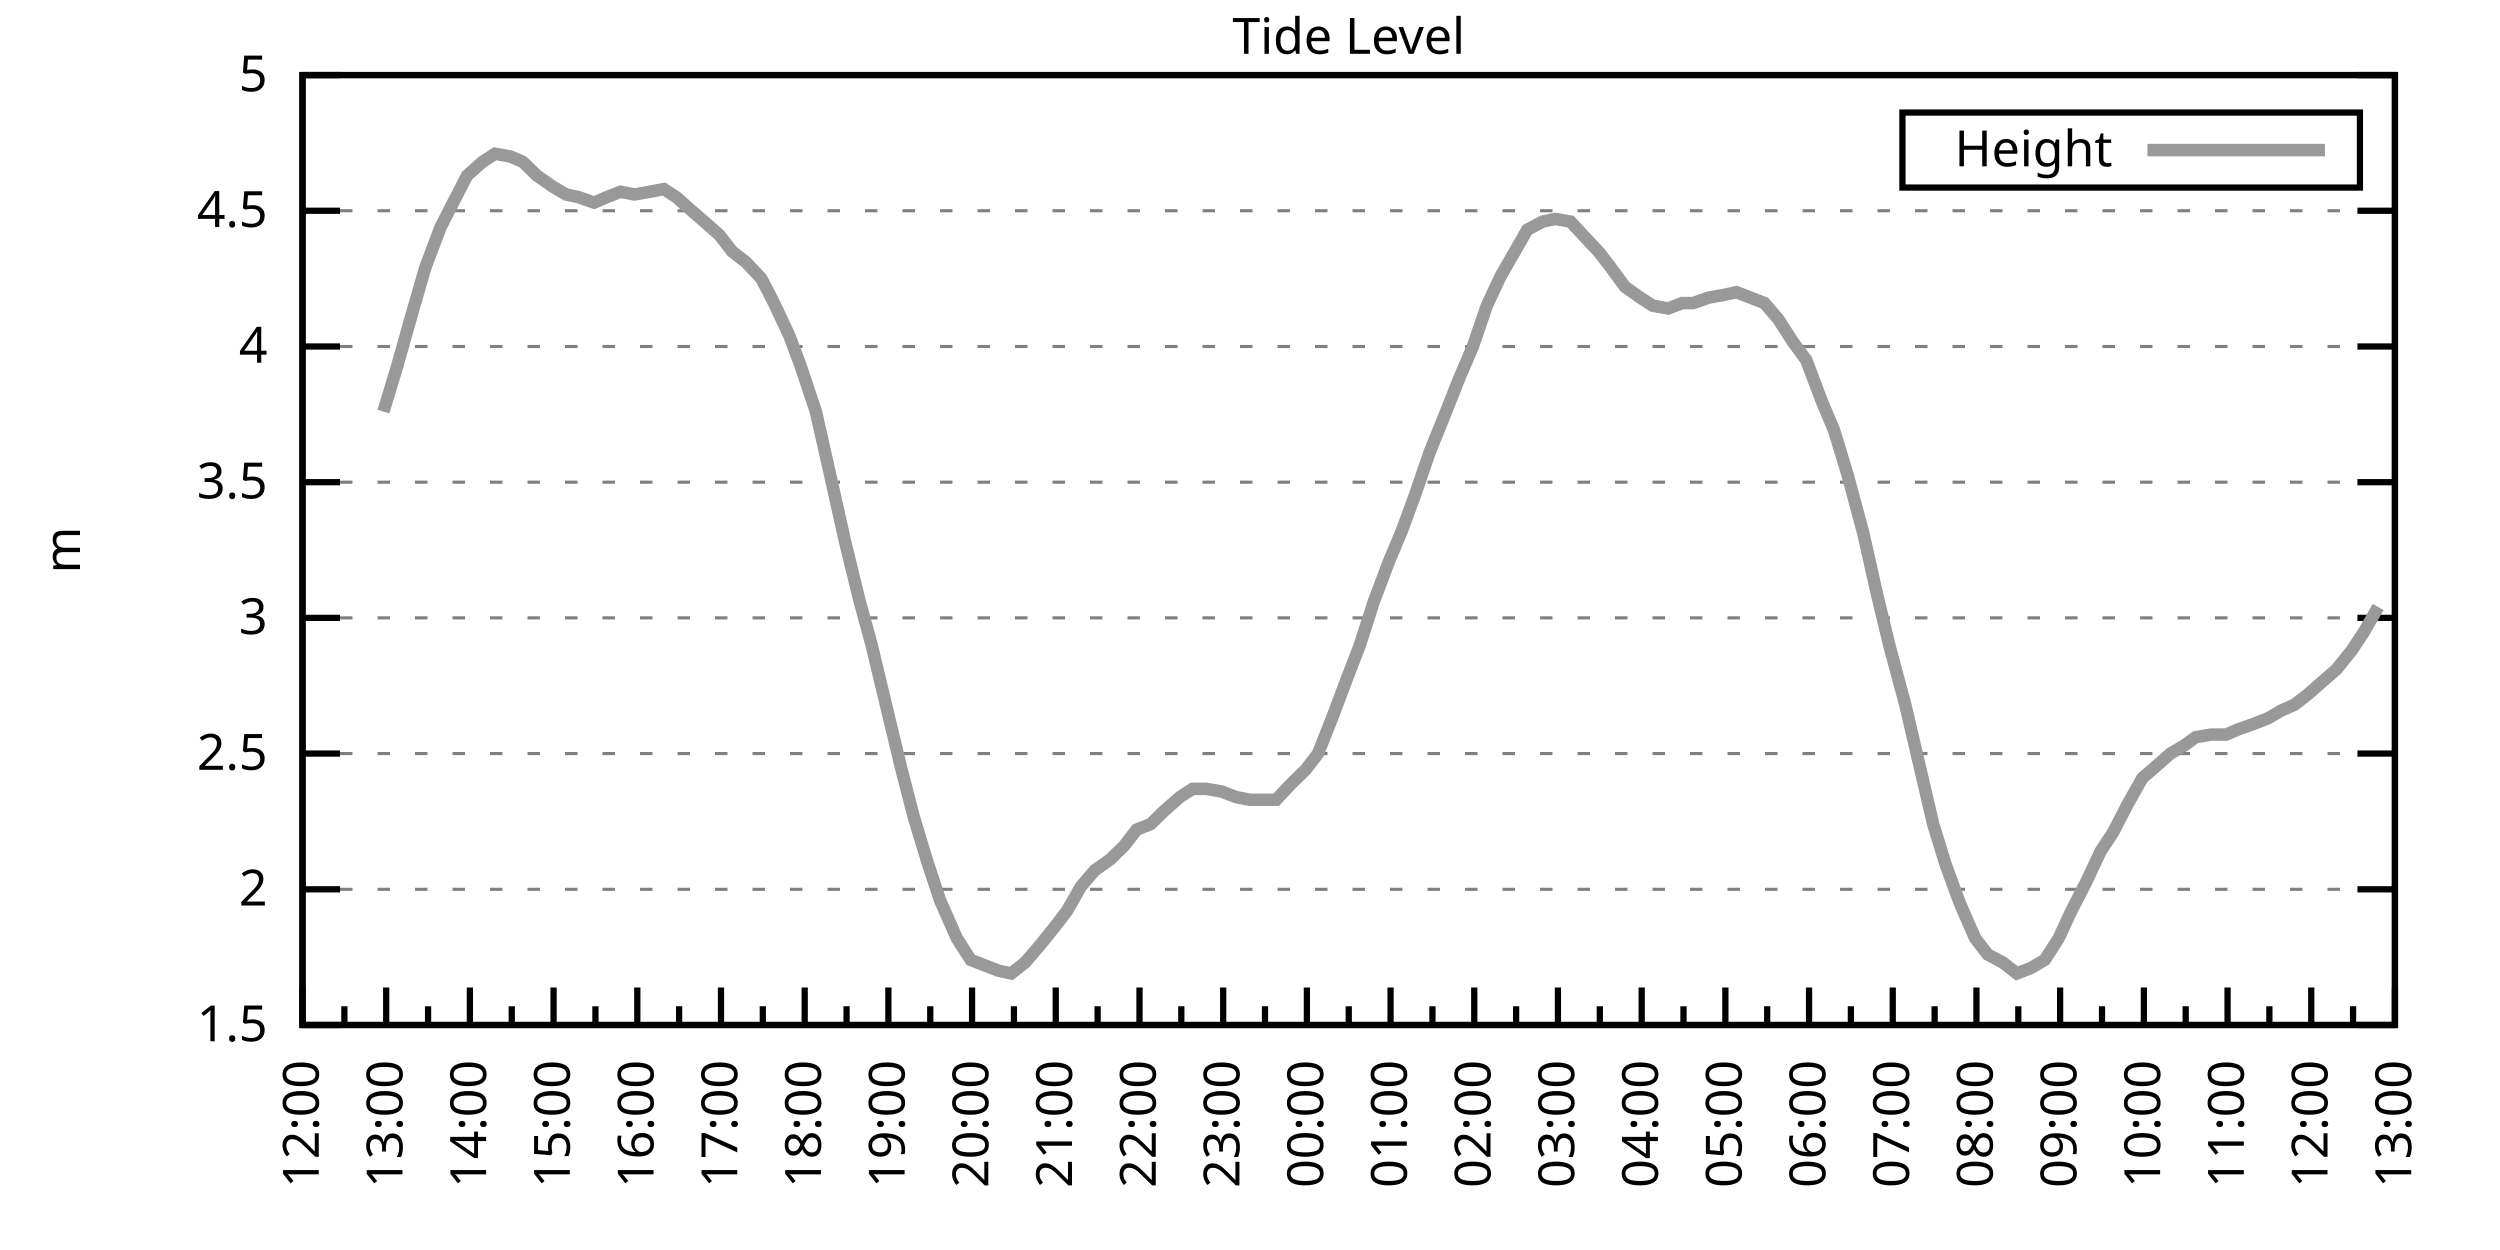
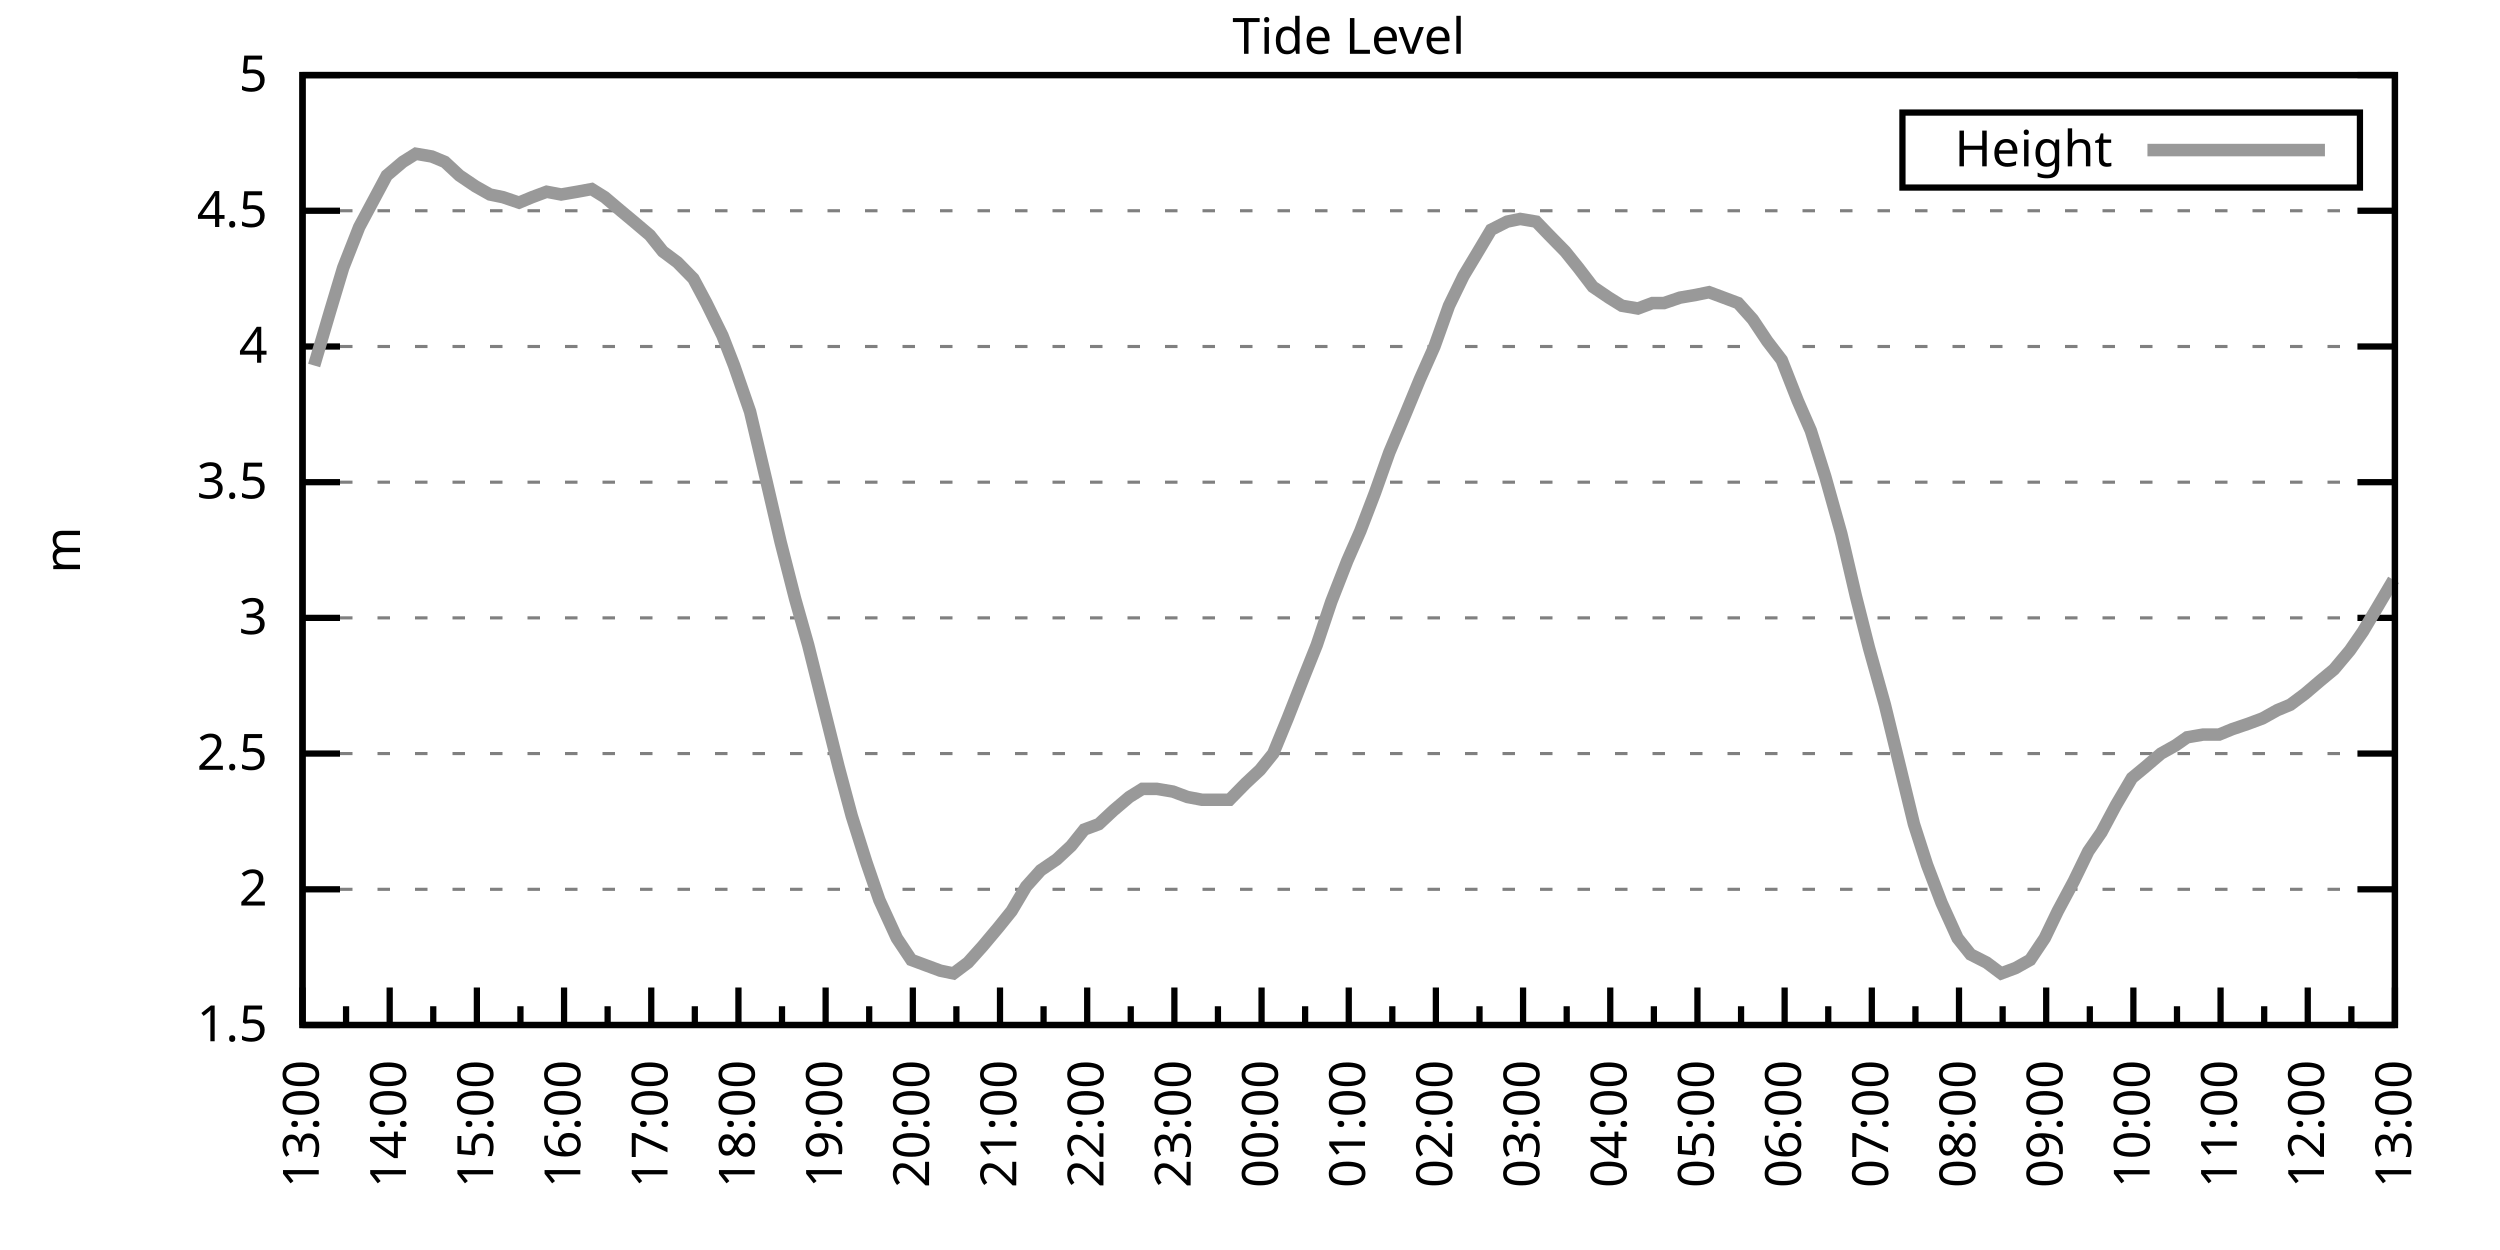
<svg xmlns="http://www.w3.org/2000/svg" xmlns:xlink="http://www.w3.org/1999/xlink" width="400" height="200" viewBox="0 0 400 200">
  <g id="gnuplot_canvas">
    <rect x="0" y="0" width="400" height="200" fill="none" />
    <defs>
      <circle id="gpDot" r="0.5" stroke-width="0.5" stroke="currentColor" />
      <path id="gpPt0" stroke-width="0.333" stroke="currentColor" d="M-1,0 h2 M0,-1 v2" />
      <path id="gpPt1" stroke-width="0.333" stroke="currentColor" d="M-1,-1 L1,1 M1,-1 L-1,1" />
      <path id="gpPt2" stroke-width="0.333" stroke="currentColor" d="M-1,0 L1,0 M0,-1 L0,1 M-1,-1 L1,1 M-1,1 L1,-1" />
      <rect id="gpPt3" stroke-width="0.333" stroke="currentColor" x="-1" y="-1" width="2" height="2" />
      <rect id="gpPt4" stroke-width="0.333" stroke="currentColor" fill="currentColor" x="-1" y="-1" width="2" height="2" />
      <circle id="gpPt5" stroke-width="0.333" stroke="currentColor" cx="0" cy="0" r="1" />
      <use xlink:href="#gpPt5" id="gpPt6" fill="currentColor" stroke="none" />
      <path id="gpPt7" stroke-width="0.333" stroke="currentColor" d="M0,-1.33 L-1.33,0.67 L1.33,0.67 z" />
      <use xlink:href="#gpPt7" id="gpPt8" fill="currentColor" stroke="none" />
      <use xlink:href="#gpPt7" id="gpPt9" stroke="currentColor" transform="rotate(180)" />
      <use xlink:href="#gpPt9" id="gpPt10" fill="currentColor" stroke="none" />
      <use xlink:href="#gpPt3" id="gpPt11" stroke="currentColor" transform="rotate(45)" />
      <use xlink:href="#gpPt11" id="gpPt12" fill="currentColor" stroke="none" />
      <path id="gpPt13" stroke-width="0.333" stroke="currentColor" d="M0,1.330 L1.265,0.411 L0.782,-1.067 L-0.782,-1.076 L-1.265,0.411 z" />
      <use xlink:href="#gpPt13" id="gpPt14" fill="currentColor" stroke="none" />
      <filter id="textbox" filterUnits="objectBoundingBox" x="0" y="0" height="1" width="1">
        <feFlood flood-color="white" flood-opacity="1" result="bgnd" />
        <feComposite in="SourceGraphic" in2="bgnd" operator="atop" />
      </filter>
      <filter id="greybox" filterUnits="objectBoundingBox" x="0" y="0" height="1" width="1">
        <feFlood flood-color="lightgrey" flood-opacity="1" result="grey" />
        <feComposite in="SourceGraphic" in2="grey" operator="atop" />
      </filter>
    </defs>
    <g fill="none" color="white" stroke="currentColor" stroke-width="1.00" stroke-linecap="butt" stroke-linejoin="miter">
</g>
    <g fill="none" color="black" stroke="currentColor" stroke-width="1.00" stroke-linecap="butt" stroke-linejoin="miter">
      <g stroke="none" shape-rendering="crispEdges">
        <polygon fill="rgb(255, 255, 255)" points="48.40,164.00 383.18,164.00 383.18,12.02 48.40,12.02 " />
      </g>
    </g>
    <g fill="none" color="black" stroke="currentColor" stroke-width="1.00" stroke-linecap="butt" stroke-linejoin="miter">
</g>
    <g fill="none" color="black" stroke="black" stroke-width="0.50" stroke-linecap="butt" stroke-linejoin="miter">
</g>
    <g fill="none" color="gray" stroke="currentColor" stroke-width="0.50" stroke-linecap="butt" stroke-linejoin="miter">
      <path stroke="gray" stroke-dasharray="2,4" class="gridline" d="M48.40,164.00 L383.19,164.00  " />
    </g>
    <g fill="none" color="gray" stroke="gray" stroke-width="1.00" stroke-linecap="butt" stroke-linejoin="miter">
</g>
    <g fill="none" color="black" stroke="currentColor" stroke-width="1.00" stroke-linecap="butt" stroke-linejoin="miter">
      <path stroke="black" d="M48.40,164.00 L54.40,164.00 M383.19,164.00 L377.19,164.00  " />
      <g transform="translate(42.80,166.60)" stroke="none" fill="black" font-family="Sans" font-size="8.00" text-anchor="end">
        <text>
          <tspan font-family="Sans"> 1.5</tspan>
        </text>
      </g>
    </g>
    <g fill="none" color="black" stroke="currentColor" stroke-width="1.00" stroke-linecap="butt" stroke-linejoin="miter">
</g>
    <g fill="none" color="black" stroke="black" stroke-width="0.50" stroke-linecap="butt" stroke-linejoin="miter">
</g>
    <g fill="none" color="gray" stroke="currentColor" stroke-width="0.50" stroke-linecap="butt" stroke-linejoin="miter">
      <path stroke="gray" stroke-dasharray="2,4" class="gridline" d="M48.40,142.29 L383.19,142.29  " />
    </g>
    <g fill="none" color="gray" stroke="gray" stroke-width="1.00" stroke-linecap="butt" stroke-linejoin="miter">
</g>
    <g fill="none" color="black" stroke="currentColor" stroke-width="1.00" stroke-linecap="butt" stroke-linejoin="miter">
      <path stroke="black" d="M48.40,142.29 L54.40,142.29 M383.19,142.29 L377.19,142.29  " />
      <g transform="translate(42.80,144.89)" stroke="none" fill="black" font-family="Sans" font-size="8.00" text-anchor="end">
        <text>
          <tspan font-family="Sans"> 2</tspan>
        </text>
      </g>
    </g>
    <g fill="none" color="black" stroke="currentColor" stroke-width="1.00" stroke-linecap="butt" stroke-linejoin="miter">
</g>
    <g fill="none" color="black" stroke="black" stroke-width="0.50" stroke-linecap="butt" stroke-linejoin="miter">
</g>
    <g fill="none" color="gray" stroke="currentColor" stroke-width="0.50" stroke-linecap="butt" stroke-linejoin="miter">
      <path stroke="gray" stroke-dasharray="2,4" class="gridline" d="M48.40,120.57 L383.19,120.57  " />
    </g>
    <g fill="none" color="gray" stroke="gray" stroke-width="1.00" stroke-linecap="butt" stroke-linejoin="miter">
</g>
    <g fill="none" color="black" stroke="currentColor" stroke-width="1.00" stroke-linecap="butt" stroke-linejoin="miter">
      <path stroke="black" d="M48.40,120.57 L54.40,120.57 M383.19,120.57 L377.19,120.57  " />
      <g transform="translate(42.80,123.17)" stroke="none" fill="black" font-family="Sans" font-size="8.00" text-anchor="end">
        <text>
          <tspan font-family="Sans"> 2.5</tspan>
        </text>
      </g>
    </g>
    <g fill="none" color="black" stroke="currentColor" stroke-width="1.00" stroke-linecap="butt" stroke-linejoin="miter">
</g>
    <g fill="none" color="black" stroke="black" stroke-width="0.50" stroke-linecap="butt" stroke-linejoin="miter">
</g>
    <g fill="none" color="gray" stroke="currentColor" stroke-width="0.50" stroke-linecap="butt" stroke-linejoin="miter">
      <path stroke="gray" stroke-dasharray="2,4" class="gridline" d="M48.40,98.86 L383.19,98.86  " />
    </g>
    <g fill="none" color="gray" stroke="gray" stroke-width="1.00" stroke-linecap="butt" stroke-linejoin="miter">
</g>
    <g fill="none" color="black" stroke="currentColor" stroke-width="1.00" stroke-linecap="butt" stroke-linejoin="miter">
      <path stroke="black" d="M48.40,98.86 L54.40,98.86 M383.19,98.86 L377.19,98.86  " />
      <g transform="translate(42.80,101.46)" stroke="none" fill="black" font-family="Sans" font-size="8.00" text-anchor="end">
        <text>
          <tspan font-family="Sans"> 3</tspan>
        </text>
      </g>
    </g>
    <g fill="none" color="black" stroke="currentColor" stroke-width="1.00" stroke-linecap="butt" stroke-linejoin="miter">
</g>
    <g fill="none" color="black" stroke="black" stroke-width="0.50" stroke-linecap="butt" stroke-linejoin="miter">
</g>
    <g fill="none" color="gray" stroke="currentColor" stroke-width="0.50" stroke-linecap="butt" stroke-linejoin="miter">
      <path stroke="gray" stroke-dasharray="2,4" class="gridline" d="M48.40,77.15 L383.19,77.15  " />
    </g>
    <g fill="none" color="gray" stroke="gray" stroke-width="1.00" stroke-linecap="butt" stroke-linejoin="miter">
</g>
    <g fill="none" color="black" stroke="currentColor" stroke-width="1.00" stroke-linecap="butt" stroke-linejoin="miter">
      <path stroke="black" d="M48.40,77.15 L54.40,77.15 M383.19,77.15 L377.19,77.15  " />
      <g transform="translate(42.80,79.75)" stroke="none" fill="black" font-family="Sans" font-size="8.00" text-anchor="end">
        <text>
          <tspan font-family="Sans"> 3.5</tspan>
        </text>
      </g>
    </g>
    <g fill="none" color="black" stroke="currentColor" stroke-width="1.00" stroke-linecap="butt" stroke-linejoin="miter">
</g>
    <g fill="none" color="black" stroke="black" stroke-width="0.50" stroke-linecap="butt" stroke-linejoin="miter">
</g>
    <g fill="none" color="gray" stroke="currentColor" stroke-width="0.50" stroke-linecap="butt" stroke-linejoin="miter">
      <path stroke="gray" stroke-dasharray="2,4" class="gridline" d="M48.40,55.44 L383.19,55.44  " />
    </g>
    <g fill="none" color="gray" stroke="gray" stroke-width="1.00" stroke-linecap="butt" stroke-linejoin="miter">
</g>
    <g fill="none" color="black" stroke="currentColor" stroke-width="1.00" stroke-linecap="butt" stroke-linejoin="miter">
      <path stroke="black" d="M48.40,55.44 L54.40,55.44 M383.19,55.44 L377.19,55.44  " />
      <g transform="translate(42.80,58.04)" stroke="none" fill="black" font-family="Sans" font-size="8.00" text-anchor="end">
        <text>
          <tspan font-family="Sans"> 4</tspan>
        </text>
      </g>
    </g>
    <g fill="none" color="black" stroke="currentColor" stroke-width="1.00" stroke-linecap="butt" stroke-linejoin="miter">
</g>
    <g fill="none" color="black" stroke="black" stroke-width="0.50" stroke-linecap="butt" stroke-linejoin="miter">
</g>
    <g fill="none" color="gray" stroke="currentColor" stroke-width="0.50" stroke-linecap="butt" stroke-linejoin="miter">
      <path stroke="gray" stroke-dasharray="2,4" class="gridline" d="M48.40,33.72 L383.19,33.72  " />
    </g>
    <g fill="none" color="gray" stroke="gray" stroke-width="1.00" stroke-linecap="butt" stroke-linejoin="miter">
</g>
    <g fill="none" color="black" stroke="currentColor" stroke-width="1.00" stroke-linecap="butt" stroke-linejoin="miter">
      <path stroke="black" d="M48.40,33.72 L54.40,33.72 M383.19,33.72 L377.19,33.72  " />
      <g transform="translate(42.80,36.32)" stroke="none" fill="black" font-family="Sans" font-size="8.00" text-anchor="end">
        <text>
          <tspan font-family="Sans"> 4.5</tspan>
        </text>
      </g>
    </g>
    <g fill="none" color="black" stroke="currentColor" stroke-width="1.00" stroke-linecap="butt" stroke-linejoin="miter">
</g>
    <g fill="none" color="black" stroke="black" stroke-width="0.50" stroke-linecap="butt" stroke-linejoin="miter">
</g>
    <g fill="none" color="gray" stroke="currentColor" stroke-width="0.50" stroke-linecap="butt" stroke-linejoin="miter">
      <path stroke="gray" stroke-dasharray="2,4" class="gridline" d="M48.40,12.01 L383.19,12.01  " />
    </g>
    <g fill="none" color="gray" stroke="gray" stroke-width="1.00" stroke-linecap="butt" stroke-linejoin="miter">
</g>
    <g fill="none" color="black" stroke="currentColor" stroke-width="1.00" stroke-linecap="butt" stroke-linejoin="miter">
      <path stroke="black" d="M48.40,12.01 L54.40,12.01 M383.19,12.01 L377.19,12.01  " />
      <g transform="translate(42.80,14.61)" stroke="none" fill="black" font-family="Sans" font-size="8.00" text-anchor="end">
        <text>
          <tspan font-family="Sans"> 5</tspan>
        </text>
      </g>
    </g>
    <g fill="none" color="black" stroke="currentColor" stroke-width="1.00" stroke-linecap="butt" stroke-linejoin="miter">
      <path stroke="black" d="M48.40,164.00 L48.40,158.00  " />
      <g transform="translate(51.00,169.60) rotate(270)" stroke="none" fill="black" font-family="Sans" font-size="8.00" text-anchor="end">
        <text>
+           <tspan font-family="Sans">13:00</tspan>
+         </text>
+       </g>
+     </g>
+     <g fill="none" color="black" stroke="currentColor" stroke-width="1.00" stroke-linecap="butt" stroke-linejoin="miter">
+       <path stroke="black" d="M55.37,164.00 L55.37,161.00 M62.35,164.00 L62.35,158.00  " />
+       <g transform="translate(64.95,169.60) rotate(270)" stroke="none" fill="black" font-family="Sans" font-size="8.00" text-anchor="end">
+         <text>
+           <tspan font-family="Sans">14:00</tspan>
+         </text>
+       </g>
+     </g>
+     <g fill="none" color="black" stroke="currentColor" stroke-width="1.00" stroke-linecap="butt" stroke-linejoin="miter">
+       <path stroke="black" d="M69.32,164.00 L69.32,161.00 M76.30,164.00 L76.30,158.00  " />
+       <g transform="translate(78.90,169.60) rotate(270)" stroke="none" fill="black" font-family="Sans" font-size="8.00" text-anchor="end">
+         <text>
+           <tspan font-family="Sans">15:00</tspan>
+         </text>
+       </g>
+     </g>
+     <g fill="none" color="black" stroke="currentColor" stroke-width="1.00" stroke-linecap="butt" stroke-linejoin="miter">
+       <path stroke="black" d="M83.27,164.00 L83.27,161.00 M90.25,164.00 L90.25,158.00  " />
+       <g transform="translate(92.85,169.60) rotate(270)" stroke="none" fill="black" font-family="Sans" font-size="8.00" text-anchor="end">
+         <text>
+           <tspan font-family="Sans">16:00</tspan>
+         </text>
+       </g>
+     </g>
+     <g fill="none" color="black" stroke="currentColor" stroke-width="1.00" stroke-linecap="butt" stroke-linejoin="miter">
+       <path stroke="black" d="M97.22,164.00 L97.22,161.00 M104.20,164.00 L104.20,158.00  " />
+       <g transform="translate(106.80,169.60) rotate(270)" stroke="none" fill="black" font-family="Sans" font-size="8.00" text-anchor="end">
+         <text>
+           <tspan font-family="Sans">17:00</tspan>
+         </text>
+       </g>
+     </g>
+     <g fill="none" color="black" stroke="currentColor" stroke-width="1.00" stroke-linecap="butt" stroke-linejoin="miter">
+       <path stroke="black" d="M111.17,164.00 L111.17,161.00 M118.15,164.00 L118.15,158.00  " />
+       <g transform="translate(120.75,169.60) rotate(270)" stroke="none" fill="black" font-family="Sans" font-size="8.00" text-anchor="end">
+         <text>
+           <tspan font-family="Sans">18:00</tspan>
+         </text>
+       </g>
+     </g>
+     <g fill="none" color="black" stroke="currentColor" stroke-width="1.00" stroke-linecap="butt" stroke-linejoin="miter">
+       <path stroke="black" d="M125.12,164.00 L125.12,161.00 M132.10,164.00 L132.10,158.00  " />
+       <g transform="translate(134.70,169.60) rotate(270)" stroke="none" fill="black" font-family="Sans" font-size="8.00" text-anchor="end">
+         <text>
+           <tspan font-family="Sans">19:00</tspan>
+         </text>
+       </g>
+     </g>
+     <g fill="none" color="black" stroke="currentColor" stroke-width="1.00" stroke-linecap="butt" stroke-linejoin="miter">
+       <path stroke="black" d="M139.07,164.00 L139.07,161.00 M146.05,164.00 L146.05,158.00  " />
+       <g transform="translate(148.65,169.60) rotate(270)" stroke="none" fill="black" font-family="Sans" font-size="8.00" text-anchor="end">
+         <text>
+           <tspan font-family="Sans">20:00</tspan>
+         </text>
+       </g>
+     </g>
+     <g fill="none" color="black" stroke="currentColor" stroke-width="1.00" stroke-linecap="butt" stroke-linejoin="miter">
+       <path stroke="black" d="M153.02,164.00 L153.02,161.00 M160.00,164.00 L160.00,158.00  " />
+       <g transform="translate(162.60,169.60) rotate(270)" stroke="none" fill="black" font-family="Sans" font-size="8.00" text-anchor="end">
+         <text>
+           <tspan font-family="Sans">21:00</tspan>
+         </text>
+       </g>
+     </g>
+     <g fill="none" color="black" stroke="currentColor" stroke-width="1.00" stroke-linecap="butt" stroke-linejoin="miter">
+       <path stroke="black" d="M166.97,164.00 L166.97,161.00 M173.95,164.00 L173.95,158.00  " />
+       <g transform="translate(176.55,169.60) rotate(270)" stroke="none" fill="black" font-family="Sans" font-size="8.00" text-anchor="end">
+         <text>
+           <tspan font-family="Sans">22:00</tspan>
+         </text>
+       </g>
+     </g>
+     <g fill="none" color="black" stroke="currentColor" stroke-width="1.00" stroke-linecap="butt" stroke-linejoin="miter">
+       <path stroke="black" d="M180.92,164.00 L180.92,161.00 M187.90,164.00 L187.90,158.00  " />
+       <g transform="translate(190.50,169.60) rotate(270)" stroke="none" fill="black" font-family="Sans" font-size="8.00" text-anchor="end">
+         <text>
+           <tspan font-family="Sans">23:00</tspan>
+         </text>
+       </g>
+     </g>
+     <g fill="none" color="black" stroke="currentColor" stroke-width="1.00" stroke-linecap="butt" stroke-linejoin="miter">
+       <path stroke="black" d="M194.87,164.00 L194.87,161.00 M201.85,164.00 L201.85,158.00  " />
+       <g transform="translate(204.45,169.60) rotate(270)" stroke="none" fill="black" font-family="Sans" font-size="8.00" text-anchor="end">
+         <text>
+           <tspan font-family="Sans">00:00</tspan>
+         </text>
+       </g>
+     </g>
+     <g fill="none" color="black" stroke="currentColor" stroke-width="1.00" stroke-linecap="butt" stroke-linejoin="miter">
+       <path stroke="black" d="M208.82,164.00 L208.82,161.00 M215.80,164.00 L215.80,158.00  " />
+       <g transform="translate(218.40,169.60) rotate(270)" stroke="none" fill="black" font-family="Sans" font-size="8.00" text-anchor="end">
+         <text>
+           <tspan font-family="Sans">01:00</tspan>
+         </text>
+       </g>
+     </g>
+     <g fill="none" color="black" stroke="currentColor" stroke-width="1.00" stroke-linecap="butt" stroke-linejoin="miter">
+       <path stroke="black" d="M222.77,164.00 L222.77,161.00 M229.74,164.00 L229.74,158.00  " />
+       <g transform="translate(232.34,169.60) rotate(270)" stroke="none" fill="black" font-family="Sans" font-size="8.00" text-anchor="end">
+         <text>
+           <tspan font-family="Sans">02:00</tspan>
+         </text>
+       </g>
+     </g>
+     <g fill="none" color="black" stroke="currentColor" stroke-width="1.00" stroke-linecap="butt" stroke-linejoin="miter">
+       <path stroke="black" d="M236.72,164.00 L236.72,161.00 M243.69,164.00 L243.69,158.00  " />
+       <g transform="translate(246.29,169.60) rotate(270)" stroke="none" fill="black" font-family="Sans" font-size="8.00" text-anchor="end">
+         <text>
+           <tspan font-family="Sans">03:00</tspan>
+         </text>
+       </g>
+     </g>
+     <g fill="none" color="black" stroke="currentColor" stroke-width="1.00" stroke-linecap="butt" stroke-linejoin="miter">
+       <path stroke="black" d="M250.67,164.00 L250.67,161.00 M257.64,164.00 L257.64,158.00  " />
+       <g transform="translate(260.24,169.60) rotate(270)" stroke="none" fill="black" font-family="Sans" font-size="8.00" text-anchor="end">
+         <text>
+           <tspan font-family="Sans">04:00</tspan>
+         </text>
+       </g>
+     </g>
+     <g fill="none" color="black" stroke="currentColor" stroke-width="1.00" stroke-linecap="butt" stroke-linejoin="miter">
+       <path stroke="black" d="M264.62,164.00 L264.62,161.00 M271.59,164.00 L271.59,158.00  " />
+       <g transform="translate(274.19,169.60) rotate(270)" stroke="none" fill="black" font-family="Sans" font-size="8.00" text-anchor="end">
+         <text>
+           <tspan font-family="Sans">05:00</tspan>
+         </text>
+       </g>
+     </g>
+     <g fill="none" color="black" stroke="currentColor" stroke-width="1.00" stroke-linecap="butt" stroke-linejoin="miter">
+       <path stroke="black" d="M278.57,164.00 L278.57,161.00 M285.54,164.00 L285.54,158.00  " />
+       <g transform="translate(288.14,169.60) rotate(270)" stroke="none" fill="black" font-family="Sans" font-size="8.00" text-anchor="end">
+         <text>
+           <tspan font-family="Sans">06:00</tspan>
+         </text>
+       </g>
+     </g>
+     <g fill="none" color="black" stroke="currentColor" stroke-width="1.00" stroke-linecap="butt" stroke-linejoin="miter">
+       <path stroke="black" d="M292.52,164.00 L292.52,161.00 M299.49,164.00 L299.49,158.00  " />
+       <g transform="translate(302.09,169.60) rotate(270)" stroke="none" fill="black" font-family="Sans" font-size="8.00" text-anchor="end">
+         <text>
+           <tspan font-family="Sans">07:00</tspan>
+         </text>
+       </g>
+     </g>
+     <g fill="none" color="black" stroke="currentColor" stroke-width="1.00" stroke-linecap="butt" stroke-linejoin="miter">
+       <path stroke="black" d="M306.47,164.00 L306.47,161.00 M313.44,164.00 L313.44,158.00  " />
+       <g transform="translate(316.04,169.60) rotate(270)" stroke="none" fill="black" font-family="Sans" font-size="8.00" text-anchor="end">
+         <text>
+           <tspan font-family="Sans">08:00</tspan>
+         </text>
+       </g>
+     </g>
+     <g fill="none" color="black" stroke="currentColor" stroke-width="1.00" stroke-linecap="butt" stroke-linejoin="miter">
+       <path stroke="black" d="M320.42,164.00 L320.42,161.00 M327.39,164.00 L327.39,158.00  " />
+       <g transform="translate(329.99,169.60) rotate(270)" stroke="none" fill="black" font-family="Sans" font-size="8.00" text-anchor="end">
+         <text>
+           <tspan font-family="Sans">09:00</tspan>
+         </text>
+       </g>
+     </g>
+     <g fill="none" color="black" stroke="currentColor" stroke-width="1.00" stroke-linecap="butt" stroke-linejoin="miter">
+       <path stroke="black" d="M334.37,164.00 L334.37,161.00 M341.34,164.00 L341.34,158.00  " />
+       <g transform="translate(343.94,169.60) rotate(270)" stroke="none" fill="black" font-family="Sans" font-size="8.00" text-anchor="end">
+         <text>
+           <tspan font-family="Sans">10:00</tspan>
+         </text>
+       </g>
+     </g>
+     <g fill="none" color="black" stroke="currentColor" stroke-width="1.00" stroke-linecap="butt" stroke-linejoin="miter">
+       <path stroke="black" d="M348.32,164.00 L348.32,161.00 M355.29,164.00 L355.29,158.00  " />
+       <g transform="translate(357.89,169.60) rotate(270)" stroke="none" fill="black" font-family="Sans" font-size="8.00" text-anchor="end">
+         <text>
+           <tspan font-family="Sans">11:00</tspan>
+         </text>
+       </g>
+     </g>
+     <g fill="none" color="black" stroke="currentColor" stroke-width="1.00" stroke-linecap="butt" stroke-linejoin="miter">
+       <path stroke="black" d="M362.27,164.00 L362.27,161.00 M369.24,164.00 L369.24,158.00  " />
+       <g transform="translate(371.84,169.60) rotate(270)" stroke="none" fill="black" font-family="Sans" font-size="8.00" text-anchor="end">
+         <text>
          <tspan font-family="Sans">12:00</tspan>
        </text>
      </g>
    </g>
    <g fill="none" color="black" stroke="currentColor" stroke-width="1.00" stroke-linecap="butt" stroke-linejoin="miter">
-       <path stroke="black" d="M55.10,164.00 L55.10,161.00 M61.79,164.00 L61.79,158.00  " />
-       <g transform="translate(64.39,169.60) rotate(270)" stroke="none" fill="black" font-family="Sans" font-size="8.00" text-anchor="end">
-         <text>
-           <tspan font-family="Sans">13:00</tspan>
-         </text>
-       </g>
-     </g>
-     <g fill="none" color="black" stroke="currentColor" stroke-width="1.00" stroke-linecap="butt" stroke-linejoin="miter">
-       <path stroke="black" d="M68.49,164.00 L68.49,161.00 M75.18,164.00 L75.18,158.00  " />
-       <g transform="translate(77.78,169.60) rotate(270)" stroke="none" fill="black" font-family="Sans" font-size="8.00" text-anchor="end">
-         <text>
-           <tspan font-family="Sans">14:00</tspan>
-         </text>
-       </g>
-     </g>
-     <g fill="none" color="black" stroke="currentColor" stroke-width="1.00" stroke-linecap="butt" stroke-linejoin="miter">
-       <path stroke="black" d="M81.88,164.00 L81.88,161.00 M88.57,164.00 L88.57,158.00  " />
-       <g transform="translate(91.17,169.60) rotate(270)" stroke="none" fill="black" font-family="Sans" font-size="8.00" text-anchor="end">
-         <text>
-           <tspan font-family="Sans">15:00</tspan>
-         </text>
-       </g>
-     </g>
-     <g fill="none" color="black" stroke="currentColor" stroke-width="1.00" stroke-linecap="butt" stroke-linejoin="miter">
-       <path stroke="black" d="M95.27,164.00 L95.27,161.00 M101.97,164.00 L101.97,158.00  " />
-       <g transform="translate(104.57,169.60) rotate(270)" stroke="none" fill="black" font-family="Sans" font-size="8.00" text-anchor="end">
-         <text>
-           <tspan font-family="Sans">16:00</tspan>
-         </text>
-       </g>
-     </g>
-     <g fill="none" color="black" stroke="currentColor" stroke-width="1.00" stroke-linecap="butt" stroke-linejoin="miter">
-       <path stroke="black" d="M108.66,164.00 L108.66,161.00 M115.36,164.00 L115.36,158.00  " />
-       <g transform="translate(117.96,169.60) rotate(270)" stroke="none" fill="black" font-family="Sans" font-size="8.00" text-anchor="end">
-         <text>
-           <tspan font-family="Sans">17:00</tspan>
-         </text>
-       </g>
-     </g>
-     <g fill="none" color="black" stroke="currentColor" stroke-width="1.00" stroke-linecap="butt" stroke-linejoin="miter">
-       <path stroke="black" d="M122.05,164.00 L122.05,161.00 M128.75,164.00 L128.75,158.00  " />
-       <g transform="translate(131.35,169.60) rotate(270)" stroke="none" fill="black" font-family="Sans" font-size="8.00" text-anchor="end">
-         <text>
-           <tspan font-family="Sans">18:00</tspan>
-         </text>
-       </g>
-     </g>
-     <g fill="none" color="black" stroke="currentColor" stroke-width="1.00" stroke-linecap="butt" stroke-linejoin="miter">
-       <path stroke="black" d="M135.45,164.00 L135.45,161.00 M142.14,164.00 L142.14,158.00  " />
-       <g transform="translate(144.74,169.60) rotate(270)" stroke="none" fill="black" font-family="Sans" font-size="8.00" text-anchor="end">
-         <text>
-           <tspan font-family="Sans">19:00</tspan>
-         </text>
-       </g>
-     </g>
-     <g fill="none" color="black" stroke="currentColor" stroke-width="1.00" stroke-linecap="butt" stroke-linejoin="miter">
-       <path stroke="black" d="M148.84,164.00 L148.84,161.00 M155.53,164.00 L155.53,158.00  " />
-       <g transform="translate(158.13,169.60) rotate(270)" stroke="none" fill="black" font-family="Sans" font-size="8.00" text-anchor="end">
-         <text>
-           <tspan font-family="Sans">20:00</tspan>
-         </text>
-       </g>
-     </g>
-     <g fill="none" color="black" stroke="currentColor" stroke-width="1.00" stroke-linecap="butt" stroke-linejoin="miter">
-       <path stroke="black" d="M162.23,164.00 L162.23,161.00 M168.92,164.00 L168.92,158.00  " />
-       <g transform="translate(171.52,169.60) rotate(270)" stroke="none" fill="black" font-family="Sans" font-size="8.00" text-anchor="end">
-         <text>
-           <tspan font-family="Sans">21:00</tspan>
-         </text>
-       </g>
-     </g>
-     <g fill="none" color="black" stroke="currentColor" stroke-width="1.00" stroke-linecap="butt" stroke-linejoin="miter">
-       <path stroke="black" d="M175.62,164.00 L175.62,161.00 M182.32,164.00 L182.32,158.00  " />
-       <g transform="translate(184.92,169.60) rotate(270)" stroke="none" fill="black" font-family="Sans" font-size="8.00" text-anchor="end">
-         <text>
-           <tspan font-family="Sans">22:00</tspan>
-         </text>
-       </g>
-     </g>
-     <g fill="none" color="black" stroke="currentColor" stroke-width="1.00" stroke-linecap="butt" stroke-linejoin="miter">
-       <path stroke="black" d="M189.01,164.00 L189.01,161.00 M195.71,164.00 L195.71,158.00  " />
-       <g transform="translate(198.31,169.60) rotate(270)" stroke="none" fill="black" font-family="Sans" font-size="8.00" text-anchor="end">
-         <text>
-           <tspan font-family="Sans">23:00</tspan>
-         </text>
-       </g>
-     </g>
-     <g fill="none" color="black" stroke="currentColor" stroke-width="1.00" stroke-linecap="butt" stroke-linejoin="miter">
-       <path stroke="black" d="M202.40,164.00 L202.40,161.00 M209.10,164.00 L209.10,158.00  " />
-       <g transform="translate(211.70,169.60) rotate(270)" stroke="none" fill="black" font-family="Sans" font-size="8.00" text-anchor="end">
-         <text>
-           <tspan font-family="Sans">00:00</tspan>
-         </text>
-       </g>
-     </g>
-     <g fill="none" color="black" stroke="currentColor" stroke-width="1.00" stroke-linecap="butt" stroke-linejoin="miter">
-       <path stroke="black" d="M215.80,164.00 L215.80,161.00 M222.49,164.00 L222.49,158.00  " />
-       <g transform="translate(225.09,169.60) rotate(270)" stroke="none" fill="black" font-family="Sans" font-size="8.00" text-anchor="end">
-         <text>
-           <tspan font-family="Sans">01:00</tspan>
-         </text>
-       </g>
-     </g>
-     <g fill="none" color="black" stroke="currentColor" stroke-width="1.00" stroke-linecap="butt" stroke-linejoin="miter">
-       <path stroke="black" d="M229.19,164.00 L229.19,161.00 M235.88,164.00 L235.88,158.00  " />
-       <g transform="translate(238.48,169.60) rotate(270)" stroke="none" fill="black" font-family="Sans" font-size="8.00" text-anchor="end">
-         <text>
-           <tspan font-family="Sans">02:00</tspan>
-         </text>
-       </g>
-     </g>
-     <g fill="none" color="black" stroke="currentColor" stroke-width="1.00" stroke-linecap="butt" stroke-linejoin="miter">
-       <path stroke="black" d="M242.58,164.00 L242.58,161.00 M249.27,164.00 L249.27,158.00  " />
-       <g transform="translate(251.87,169.60) rotate(270)" stroke="none" fill="black" font-family="Sans" font-size="8.00" text-anchor="end">
-         <text>
-           <tspan font-family="Sans">03:00</tspan>
-         </text>
-       </g>
-     </g>
-     <g fill="none" color="black" stroke="currentColor" stroke-width="1.00" stroke-linecap="butt" stroke-linejoin="miter">
-       <path stroke="black" d="M255.97,164.00 L255.97,161.00 M262.67,164.00 L262.67,158.00  " />
-       <g transform="translate(265.27,169.60) rotate(270)" stroke="none" fill="black" font-family="Sans" font-size="8.00" text-anchor="end">
-         <text>
-           <tspan font-family="Sans">04:00</tspan>
-         </text>
-       </g>
-     </g>
-     <g fill="none" color="black" stroke="currentColor" stroke-width="1.00" stroke-linecap="butt" stroke-linejoin="miter">
-       <path stroke="black" d="M269.36,164.00 L269.36,161.00 M276.06,164.00 L276.06,158.00  " />
-       <g transform="translate(278.66,169.60) rotate(270)" stroke="none" fill="black" font-family="Sans" font-size="8.00" text-anchor="end">
-         <text>
-           <tspan font-family="Sans">05:00</tspan>
-         </text>
-       </g>
-     </g>
-     <g fill="none" color="black" stroke="currentColor" stroke-width="1.00" stroke-linecap="butt" stroke-linejoin="miter">
-       <path stroke="black" d="M282.75,164.00 L282.75,161.00 M289.45,164.00 L289.45,158.00  " />
-       <g transform="translate(292.05,169.60) rotate(270)" stroke="none" fill="black" font-family="Sans" font-size="8.00" text-anchor="end">
-         <text>
-           <tspan font-family="Sans">06:00</tspan>
-         </text>
-       </g>
-     </g>
-     <g fill="none" color="black" stroke="currentColor" stroke-width="1.00" stroke-linecap="butt" stroke-linejoin="miter">
-       <path stroke="black" d="M296.14,164.00 L296.14,161.00 M302.84,164.00 L302.84,158.00  " />
-       <g transform="translate(305.44,169.60) rotate(270)" stroke="none" fill="black" font-family="Sans" font-size="8.00" text-anchor="end">
-         <text>
-           <tspan font-family="Sans">07:00</tspan>
-         </text>
-       </g>
-     </g>
-     <g fill="none" color="black" stroke="currentColor" stroke-width="1.00" stroke-linecap="butt" stroke-linejoin="miter">
-       <path stroke="black" d="M309.54,164.00 L309.54,161.00 M316.23,164.00 L316.23,158.00  " />
-       <g transform="translate(318.83,169.60) rotate(270)" stroke="none" fill="black" font-family="Sans" font-size="8.00" text-anchor="end">
-         <text>
-           <tspan font-family="Sans">08:00</tspan>
-         </text>
-       </g>
-     </g>
-     <g fill="none" color="black" stroke="currentColor" stroke-width="1.00" stroke-linecap="butt" stroke-linejoin="miter">
-       <path stroke="black" d="M322.93,164.00 L322.93,161.00 M329.62,164.00 L329.62,158.00  " />
-       <g transform="translate(332.22,169.60) rotate(270)" stroke="none" fill="black" font-family="Sans" font-size="8.00" text-anchor="end">
-         <text>
-           <tspan font-family="Sans">09:00</tspan>
-         </text>
-       </g>
-     </g>
-     <g fill="none" color="black" stroke="currentColor" stroke-width="1.00" stroke-linecap="butt" stroke-linejoin="miter">
-       <path stroke="black" d="M336.32,164.00 L336.32,161.00 M343.02,164.00 L343.02,158.00  " />
-       <g transform="translate(345.62,169.60) rotate(270)" stroke="none" fill="black" font-family="Sans" font-size="8.00" text-anchor="end">
-         <text>
-           <tspan font-family="Sans">10:00</tspan>
-         </text>
-       </g>
-     </g>
-     <g fill="none" color="black" stroke="currentColor" stroke-width="1.00" stroke-linecap="butt" stroke-linejoin="miter">
-       <path stroke="black" d="M349.71,164.00 L349.71,161.00 M356.41,164.00 L356.41,158.00  " />
-       <g transform="translate(359.01,169.60) rotate(270)" stroke="none" fill="black" font-family="Sans" font-size="8.00" text-anchor="end">
-         <text>
-           <tspan font-family="Sans">11:00</tspan>
-         </text>
-       </g>
-     </g>
-     <g fill="none" color="black" stroke="currentColor" stroke-width="1.00" stroke-linecap="butt" stroke-linejoin="miter">
-       <path stroke="black" d="M363.10,164.00 L363.10,161.00 M369.80,164.00 L369.80,158.00  " />
-       <g transform="translate(372.40,169.60) rotate(270)" stroke="none" fill="black" font-family="Sans" font-size="8.00" text-anchor="end">
-         <text>
-           <tspan font-family="Sans">12:00</tspan>
-         </text>
-       </g>
-     </g>
-     <g fill="none" color="black" stroke="currentColor" stroke-width="1.00" stroke-linecap="butt" stroke-linejoin="miter">
-       <path stroke="black" d="M376.49,164.00 L376.49,161.00 M383.19,164.00 L383.19,158.00  " />
+       <path stroke="black" d="M376.22,164.00 L376.22,161.00 M383.19,164.00 L383.19,158.00  " />
      <g transform="translate(385.79,169.60) rotate(270)" stroke="none" fill="black" font-family="Sans" font-size="8.00" text-anchor="end">
        <text>
          <tspan font-family="Sans">13:00</tspan>
        </text>
      </g>
    </g>
    <g fill="none" color="black" stroke="currentColor" stroke-width="1.00" stroke-linecap="butt" stroke-linejoin="miter">
</g>
    <g fill="none" color="black" stroke="currentColor" stroke-width="1.00" stroke-linecap="butt" stroke-linejoin="miter">
      <path stroke="black" d="M48.40,12.01 L48.40,164.00 L383.19,164.00 L383.19,12.01 L48.40,12.01 Z  " />
    </g>
    <g fill="none" color="black" stroke="currentColor" stroke-width="1.00" stroke-linecap="butt" stroke-linejoin="miter">
      <g transform="translate(12.80,88.01) rotate(270)" stroke="none" fill="black" font-family="Sans" font-size="8.00" text-anchor="middle">
        <text>
          <tspan font-family="Sans">m</tspan>
        </text>
      </g>
    </g>
    <g fill="none" color="black" stroke="currentColor" stroke-width="1.00" stroke-linecap="butt" stroke-linejoin="miter">
</g>
    <g fill="none" color="black" stroke="currentColor" stroke-width="1.00" stroke-linecap="butt" stroke-linejoin="miter">
      <path stroke="black" d="M304.39,30.01 L304.39,18.01 L377.59,18.01 L377.59,30.01 L304.39,30.01 Z  " />
    </g>
    <g id="Tide_level_plot_1">
      <g fill="none" color="white" stroke="black" stroke-width="2.00" stroke-linecap="butt" stroke-linejoin="miter">
</g>
      <g fill="none" color="black" stroke="currentColor" stroke-width="2.00" stroke-linecap="butt" stroke-linejoin="miter">
        <g transform="translate(337.99,26.61)" stroke="none" fill="black" font-family="Sans" font-size="8.00" text-anchor="end">
          <text>
            <tspan font-family="Sans">Height</tspan>
          </text>
        </g>
      </g>
      <g fill="none" color="black" stroke="currentColor" stroke-width="2.00" stroke-linecap="butt" stroke-linejoin="miter">
-         <path stroke="rgb(153, 153, 153)" d="M343.59,24.01 L371.99,24.01 M61.35,65.86 L63.58,58.48 L66.03,49.79 L68.04,42.84 L70.50,36.33 L72.50,32.42   L74.74,28.08 L77.19,25.91 L79.20,24.60 L81.66,25.04 L83.66,25.91 L85.90,28.08 L88.35,29.81 L90.58,31.12   L92.59,31.55 L95.05,32.42 L97.06,31.55 L99.29,30.68 L101.52,31.12 L103.98,30.68 L106.21,30.25 L108.22,31.55   L110.67,33.72 L112.68,35.46 L115.13,37.63 L117.14,40.24 L119.38,41.97 L121.83,44.58 L123.84,48.49 L126.29,53.70   L128.08,58.48 L130.54,65.86 L132.99,76.71 L135.22,86.70 L137.45,95.82 L139.46,103.20 L144.15,122.75 L146.16,130.56   L148.39,137.94 L150.40,144.02 L153.08,150.10 L155.31,153.58 L157.54,154.45 L159.77,155.31 L161.78,155.75 L164.01,154.01   L166.25,151.41 L168.70,148.37 L170.71,145.76 L172.94,141.85 L175.17,139.25 L177.63,137.51 L179.86,135.34 L181.87,132.73   L184.10,131.86 L186.33,129.69 L188.79,127.52 L190.80,126.22 L193.03,126.22 L195.48,126.65 L197.72,127.52 L199.95,127.96   L202.18,127.96 L204.19,127.96 L206.64,125.35 L208.88,123.18 L210.88,120.57 L213.12,114.93 L215.57,108.42 L217.58,103.20   L219.81,96.26 L222.27,89.74 L224.28,84.97 L226.51,78.89 L228.74,72.37 L231.20,66.29 L233.43,60.65 L235.66,55.44   L237.89,48.92 L240.12,44.15 L242.13,40.67 L244.36,36.76 L246.82,35.46 L248.83,35.03 L251.28,35.46 L253.29,37.63   L255.75,40.24 L257.76,42.84 L259.99,45.88 L262.44,47.62 L264.45,48.92 L266.91,49.36 L269.14,48.49 L270.92,48.49   L273.38,47.62 L275.83,47.18 L277.84,46.75 L280.07,47.62 L282.31,48.49 L284.54,51.09 L286.77,54.57 L289.00,57.61   L291.46,64.12 L293.47,68.90 L295.70,76.28 L298.15,85.40 L300.39,95.39 L302.39,103.64 L304.85,112.76 L307.08,122.31   L309.31,131.86 L311.32,138.38 L313.55,144.46 L316.01,150.10 L318.02,152.71 L320.47,154.01 L322.70,155.75 L324.94,154.88   L327.17,153.58 L329.40,150.10 L331.41,145.76 L333.86,140.98 L336.10,136.21 L338.10,133.17 L340.34,128.83 L342.79,124.48   L344.80,122.75 L347.26,120.57 L349.49,119.27 L351.27,117.97 L353.73,117.53 L356.18,117.53 L358.19,116.67 L360.65,115.80   L362.88,114.93 L365.11,113.63 L367.12,112.76 L369.35,111.02 L371.81,108.85 L373.82,107.11 L376.27,104.07 L378.28,101.03   L380.51,97.12  " />
+         <path stroke="rgb(153, 153, 153)" d="M343.59,24.01 L371.99,24.01 M50.26,58.48 L52.82,49.79 L54.91,42.84 L57.47,36.33 L59.56,32.42 L61.88,28.08   L64.44,25.91 L66.53,24.60 L69.09,25.04 L71.18,25.91 L73.51,28.08 L76.07,29.81 L78.39,31.12 L80.48,31.55   L83.04,32.42 L85.13,31.55 L87.46,30.68 L89.78,31.12 L92.34,30.68 L94.67,30.25 L96.76,31.55 L99.32,33.72   L101.41,35.46 L103.97,37.63 L106.06,40.24 L108.38,41.97 L110.94,44.58 L113.03,48.49 L115.59,53.70 L117.45,58.48   L120.01,65.86 L122.57,76.71 L124.89,86.70 L127.22,95.82 L129.31,103.20 L134.19,122.75 L136.28,130.56 L138.61,137.94   L140.70,144.02 L143.49,150.10 L145.81,153.58 L148.14,154.45 L150.46,155.31 L152.56,155.75 L154.88,154.01 L157.21,151.41   L159.76,148.37 L161.86,145.76 L164.18,141.85 L166.51,139.25 L169.06,137.51 L171.39,135.34 L173.48,132.73 L175.81,131.86   L178.13,129.69 L180.69,127.52 L182.78,126.22 L185.11,126.22 L187.66,126.65 L189.99,127.52 L192.31,127.96 L194.64,127.96   L196.73,127.96 L199.29,125.35 L201.61,123.18 L203.71,120.57 L206.03,114.93 L208.59,108.42 L210.68,103.20 L213.01,96.26   L215.56,89.74 L217.65,84.97 L219.98,78.89 L222.30,72.37 L224.86,66.29 L227.19,60.65 L229.51,55.44 L231.84,48.92   L234.16,44.15 L236.25,40.67 L238.58,36.76 L241.14,35.46 L243.23,35.03 L245.79,35.46 L247.88,37.63 L250.44,40.24   L252.53,42.84 L254.85,45.88 L257.41,47.62 L259.50,48.92 L262.06,49.36 L264.39,48.49 L266.25,48.49 L268.80,47.62   L271.36,47.18 L273.45,46.75 L275.78,47.62 L278.10,48.49 L280.43,51.09 L282.75,54.57 L285.08,57.61 L287.64,64.12   L289.73,68.90 L292.05,76.28 L294.61,85.40 L296.94,95.39 L299.03,103.64 L301.58,112.76 L303.91,122.31 L306.23,131.86   L308.33,138.38 L310.65,144.46 L313.21,150.10 L315.30,152.71 L317.86,154.01 L320.18,155.75 L322.51,154.88 L324.83,153.58   L327.16,150.10 L329.25,145.76 L331.81,140.98 L334.13,136.21 L336.23,133.17 L338.55,128.83 L341.11,124.48 L343.20,122.75   L345.76,120.57 L348.08,119.27 L349.94,117.97 L352.50,117.53 L355.06,117.53 L357.15,116.67 L359.71,115.80 L362.03,114.93   L364.36,113.63 L366.45,112.76 L368.78,111.02 L371.33,108.85 L373.43,107.11 L375.98,104.07 L378.08,101.03 L380.40,97.12   L382.96,92.78  " />
      </g>
    </g>
    <g fill="none" color="black" stroke="currentColor" stroke-width="2.00" stroke-linecap="butt" stroke-linejoin="miter">
</g>
    <g fill="none" color="black" stroke="black" stroke-width="1.00" stroke-linecap="butt" stroke-linejoin="miter">
</g>
    <g fill="none" color="black" stroke="currentColor" stroke-width="1.00" stroke-linecap="butt" stroke-linejoin="miter">
      <path stroke="black" d="M48.40,12.01 L48.40,164.00 L383.19,164.00 L383.19,12.01 L48.40,12.01 Z  " />
    </g>
    <g fill="none" color="black" stroke="currentColor" stroke-width="1.00" stroke-linecap="butt" stroke-linejoin="miter">
      <g transform="translate(215.79,8.61)" stroke="none" fill="black" font-family="Sans" font-size="8.00" text-anchor="middle">
        <text>
          <tspan font-family="Sans">Tide Level</tspan>
        </text>
      </g>
    </g>
    <g fill="none" color="black" stroke="currentColor" stroke-width="1.00" stroke-linecap="butt" stroke-linejoin="miter">
</g>
  </g>
</svg>
